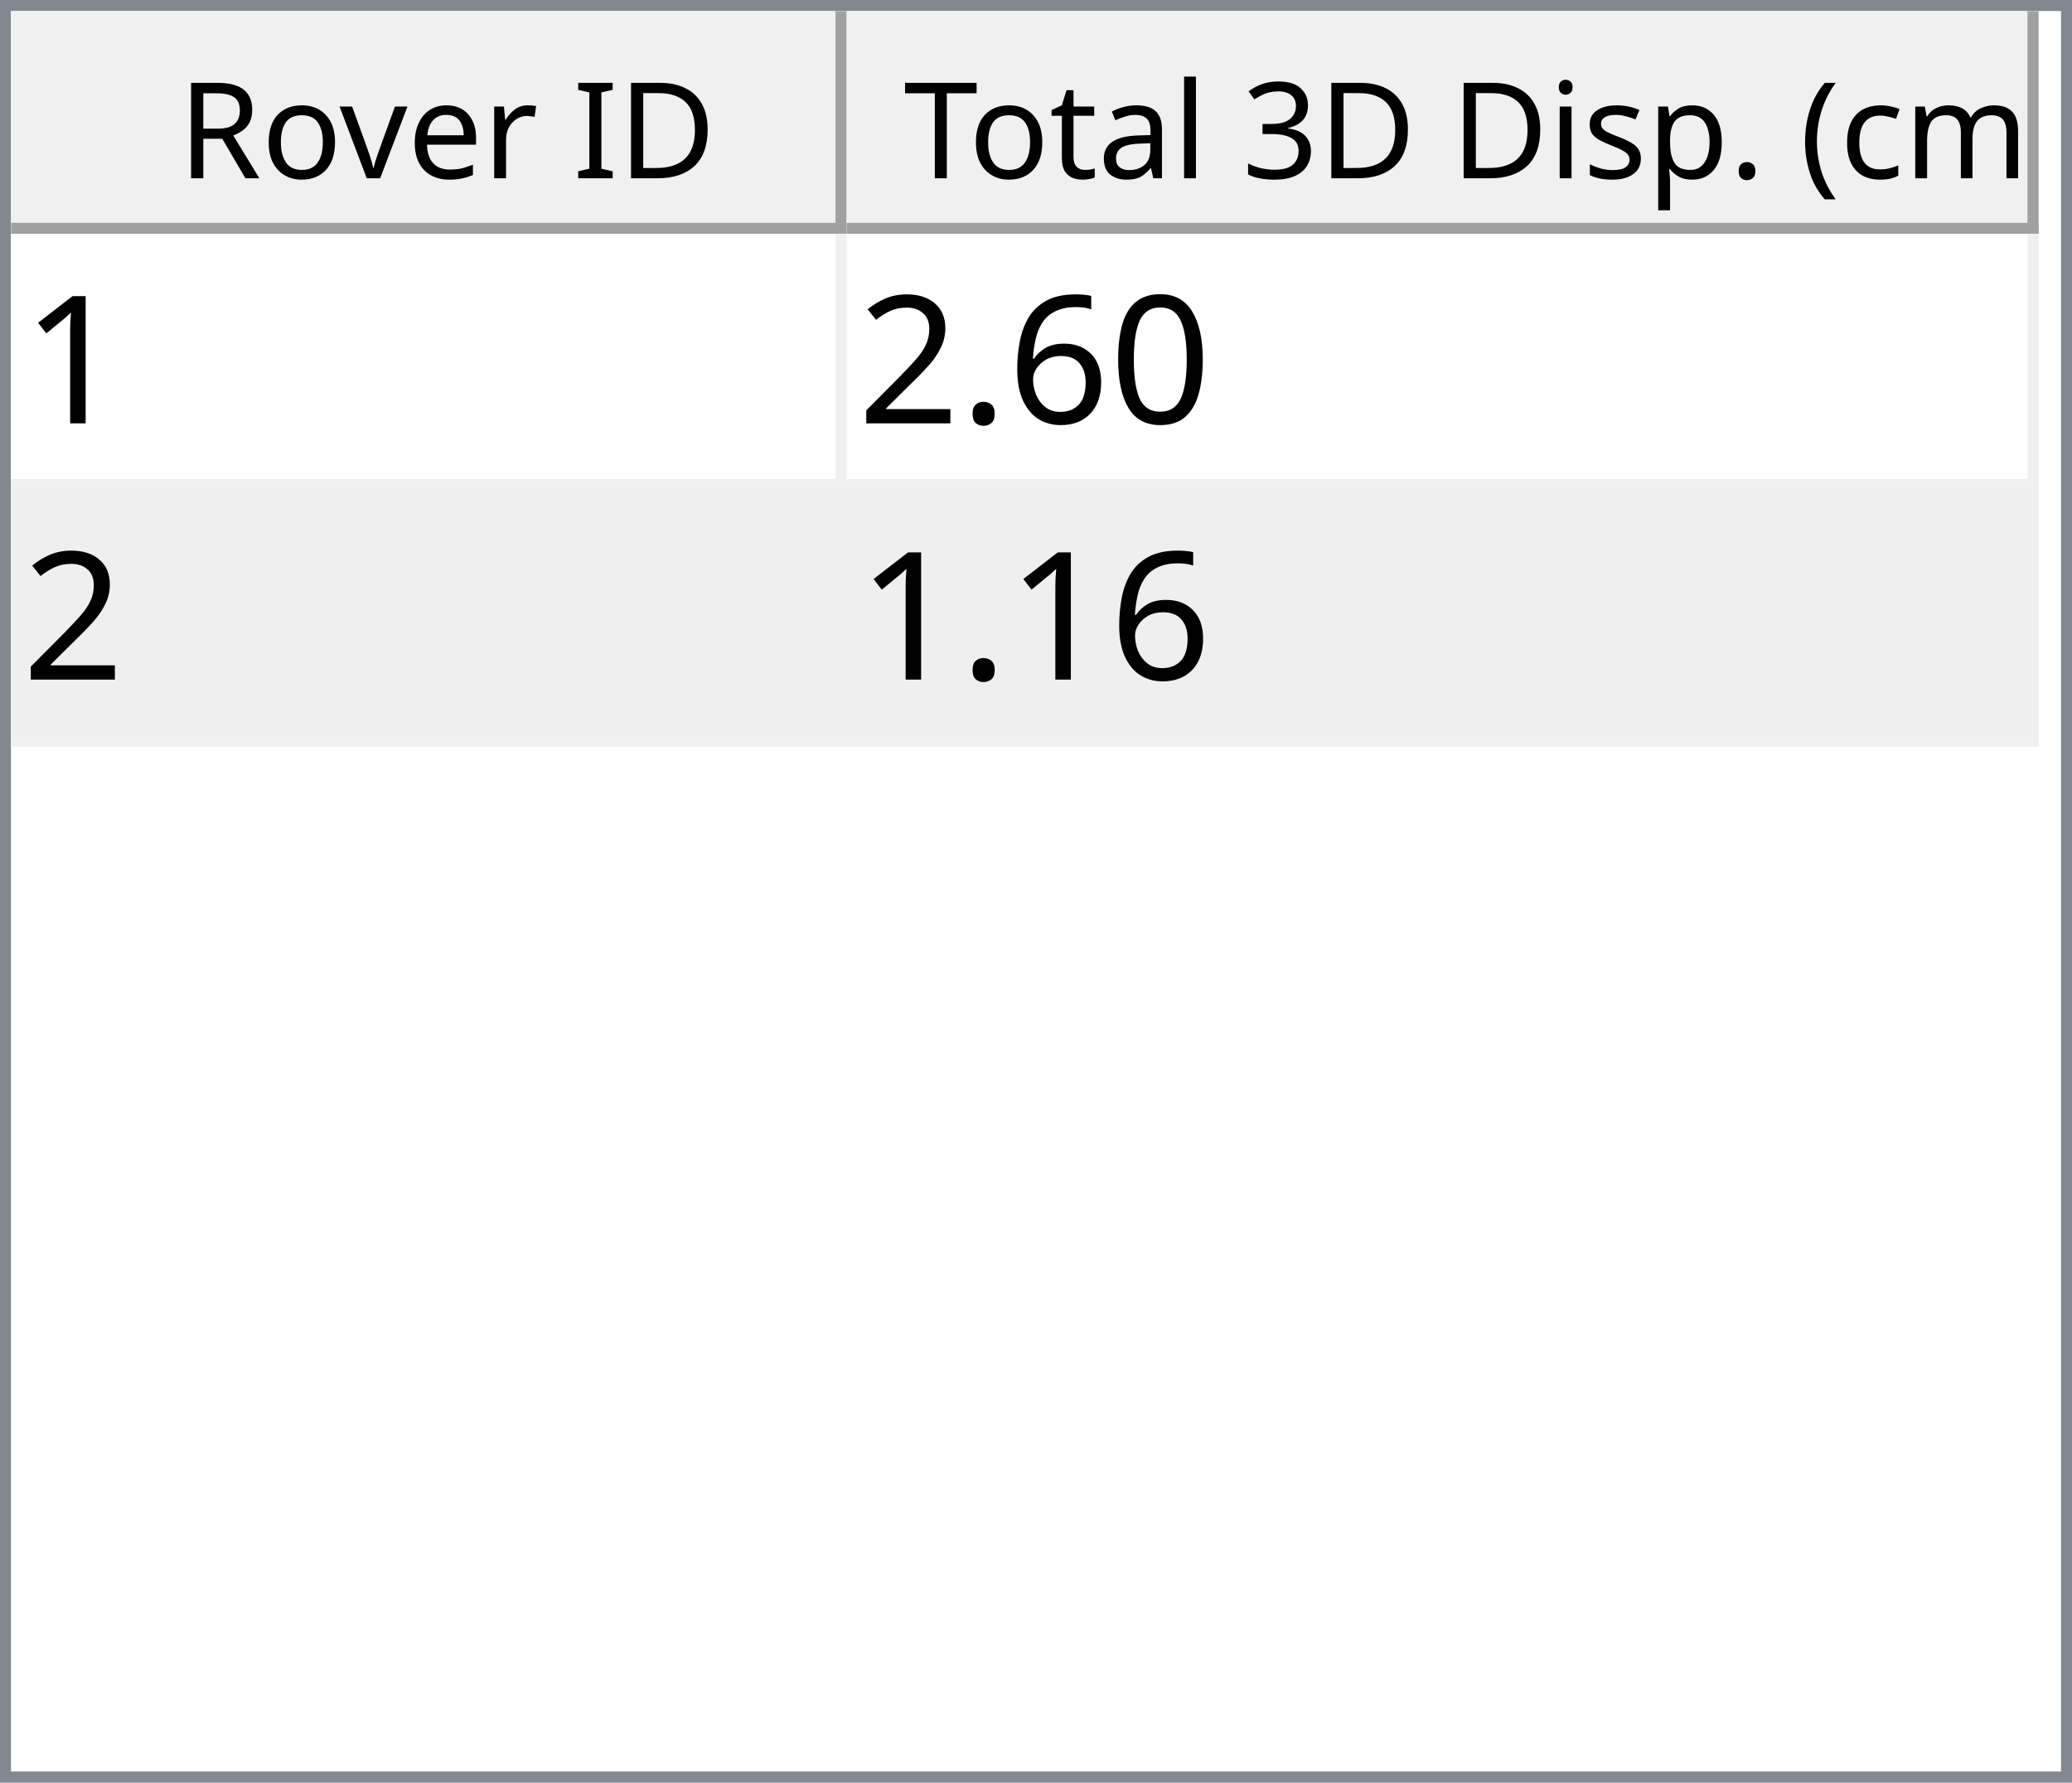
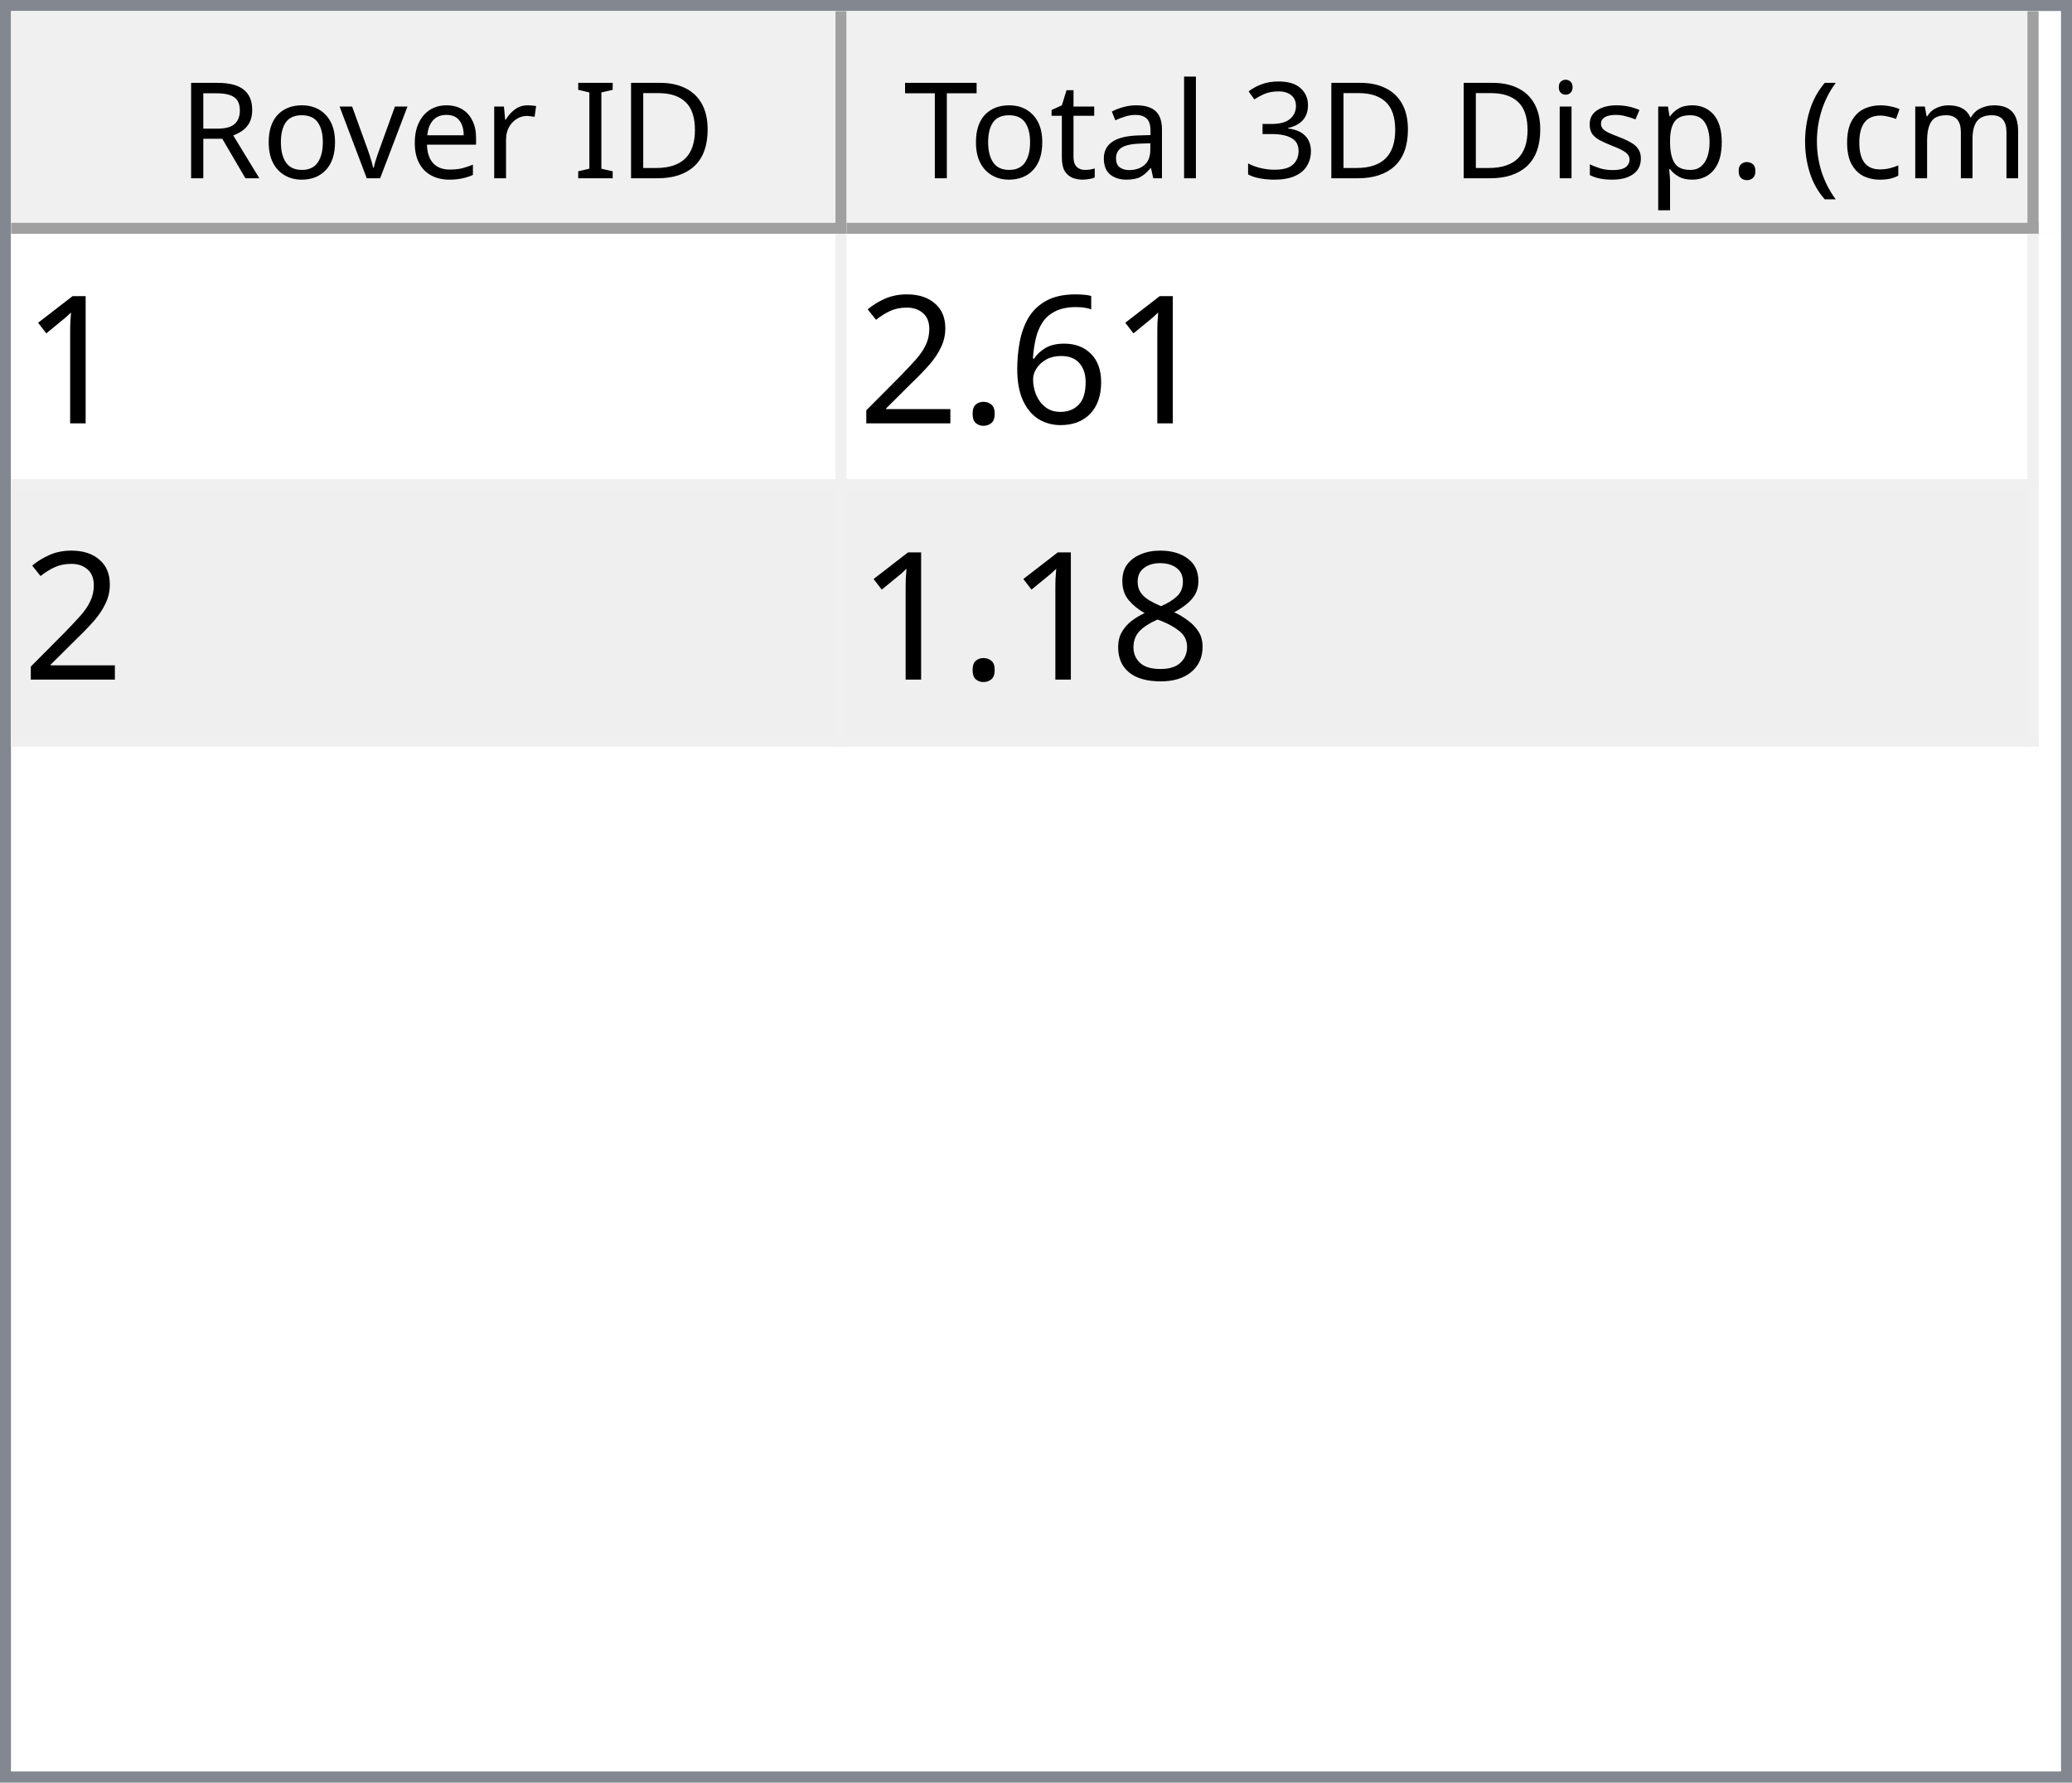
<svg xmlns="http://www.w3.org/2000/svg" style="fill-opacity:1; color-rendering:auto; color-interpolation:auto; text-rendering:auto; stroke:black; stroke-linecap:square; stroke-miterlimit:10; shape-rendering:auto; stroke-opacity:1; fill:black; stroke-dasharray:none; font-weight:normal; stroke-width:1; font-family:'Dialog'; font-style:normal; stroke-linejoin:miter; font-size:12px; stroke-dashoffset:0; image-rendering:auto;" width="186" height="160">
  <defs id="genericDefs" />
  <g>
    <defs id="defs1">
      <clipPath clipPathUnits="userSpaceOnUse" id="clipPath1">
        <path d="M0 0 L186 0 L186 160 L0 160 L0 0 Z" />
      </clipPath>
      <clipPath clipPathUnits="userSpaceOnUse" id="clipPath2">
        <path d="M0 0 L0 160 L186 160 L186 0 Z" />
      </clipPath>
      <clipPath clipPathUnits="userSpaceOnUse" id="clipPath3">
        <path d="M0 0 L0 20 L184 20 L184 0 Z" />
      </clipPath>
      <clipPath clipPathUnits="userSpaceOnUse" id="clipPath4">
        <path d="M0 0 L0 20 L75 20 L75 0 Z" />
      </clipPath>
      <clipPath clipPathUnits="userSpaceOnUse" id="clipPath5">
        <path d="M1 1 L1 19 L74 19 L74 1 Z" />
      </clipPath>
      <clipPath clipPathUnits="userSpaceOnUse" id="clipPath6">
        <path d="M0 0 L0 18 L73 18 L73 0 Z" />
      </clipPath>
      <clipPath clipPathUnits="userSpaceOnUse" id="clipPath7">
        <path d="M-0.5 -0.5 L-0.5 19.5 L74.5 19.5 L74.5 -0.5 Z" />
      </clipPath>
      <clipPath clipPathUnits="userSpaceOnUse" id="clipPath8">
        <path d="M0 0 L0 20 L107 20 L107 0 Z" />
      </clipPath>
      <clipPath clipPathUnits="userSpaceOnUse" id="clipPath9">
        <path d="M1 1 L1 19 L106 19 L106 1 Z" />
      </clipPath>
      <clipPath clipPathUnits="userSpaceOnUse" id="clipPath10">
        <path d="M0 0 L0 18 L105 18 L105 0 Z" />
      </clipPath>
      <clipPath clipPathUnits="userSpaceOnUse" id="clipPath11">
        <path d="M-0.5 -0.5 L-0.5 19.5 L106.5 19.5 L106.5 -0.5 Z" />
      </clipPath>
      <clipPath clipPathUnits="userSpaceOnUse" id="clipPath12">
        <path d="M0 0 L0 138 L184 138 L184 0 Z" />
      </clipPath>
      <clipPath clipPathUnits="userSpaceOnUse" id="clipPath13">
        <path d="M0 0 L0 46 L182 46 L182 0 Z" />
      </clipPath>
      <clipPath clipPathUnits="userSpaceOnUse" id="clipPath14">
        <path d="M-0.5 -0.5 L-0.5 45.5 L181.5 45.5 L181.5 -0.5 Z" />
      </clipPath>
      <clipPath clipPathUnits="userSpaceOnUse" id="clipPath15">
        <path d="M0 0 L0 22 L74 22 L74 0 Z" />
      </clipPath>
      <clipPath clipPathUnits="userSpaceOnUse" id="clipPath16">
        <path d="M0 0 L0 22 L106 22 L106 0 Z" />
      </clipPath>
      <font horiz-adv-x="64.551" id="font1">
        <font-face ascent="107.91" descent="25.098" units-per-em="100" style="font-style:normal; font-family:Segoe UI; font-weight:normal;" />
        <missing-glyph horiz-adv-x="64.551" d="M8.109 0 L8.109 68.266 L56.453 68.266 L56.453 0 L8.109 0 ZM15.328 7.234 L49.219 7.234 L49.219 61.031 L15.328 61.031 L15.328 7.234 Z" />
        <glyph unicode="D" horiz-adv-x="70.117" d="M9.188 0 L9.188 70.016 L28.516 70.016 Q65.531 70.016 65.531 35.891 Q65.531 19.672 55.25 9.836 Q44.969 0 27.734 0 L9.188 0 ZM17.391 62.594 L17.391 7.422 L27.828 7.422 Q41.609 7.422 49.273 14.797 Q56.938 22.172 56.938 35.688 Q56.938 62.594 28.328 62.594 L17.391 62.594 Z" />
        <glyph unicode="I" horiz-adv-x="26.611" d="M17.391 0 L9.188 0 L9.188 70.016 L17.391 70.016 L17.391 0 Z" />
        <glyph unicode=" " horiz-adv-x="27.393" d="" />
        <glyph unicode="r" horiz-adv-x="34.766" d="M34.188 41.891 Q32.078 43.5 28.125 43.5 Q23 43.5 19.555 38.672 Q16.109 33.844 16.109 25.484 L16.109 0 L8.109 0 L8.109 50 L16.109 50 L16.109 39.703 L16.312 39.703 Q18.016 44.969 21.531 47.922 Q25.047 50.875 29.391 50.875 Q32.516 50.875 34.188 50.203 L34.188 41.891 Z" />
        <glyph unicode="e" horiz-adv-x="52.295" d="M48.297 23 L12.984 23 Q13.188 14.656 17.484 10.109 Q21.781 5.562 29.297 5.562 Q37.75 5.562 44.828 11.141 L44.828 3.609 Q38.234 -1.172 27.391 -1.172 Q16.797 -1.172 10.742 5.641 Q4.688 12.453 4.688 24.812 Q4.688 36.469 11.305 43.82 Q17.922 51.172 27.734 51.172 Q37.547 51.172 42.922 44.828 Q48.297 38.484 48.297 27.203 L48.297 23 ZM40.094 29.781 Q40.047 36.719 36.75 40.578 Q33.453 44.438 27.594 44.438 Q21.922 44.438 17.969 40.383 Q14.016 36.328 13.094 29.781 L40.094 29.781 Z" />
        <glyph unicode="v" horiz-adv-x="47.9" d="M47.406 50 L27.484 0 L19.625 0 L0.688 50 L9.469 50 L22.172 13.672 Q23.578 9.672 23.922 6.688 L24.125 6.688 Q24.609 10.453 25.688 13.484 L38.969 50 L47.406 50 Z" />
        <glyph unicode="o" horiz-adv-x="58.594" d="M29 -1.172 Q17.922 -1.172 11.305 5.836 Q4.688 12.844 4.688 24.422 Q4.688 37.016 11.57 44.094 Q18.453 51.172 30.172 51.172 Q41.359 51.172 47.633 44.289 Q53.906 37.406 53.906 25.203 Q53.906 13.234 47.141 6.031 Q40.375 -1.172 29 -1.172 ZM29.594 44.438 Q21.875 44.438 17.383 39.188 Q12.891 33.938 12.891 24.703 Q12.891 15.828 17.43 10.695 Q21.969 5.562 29.594 5.562 Q37.359 5.562 41.531 10.594 Q45.703 15.625 45.703 24.906 Q45.703 34.281 41.531 39.359 Q37.359 44.438 29.594 44.438 Z" />
        <glyph unicode="R" horiz-adv-x="59.814" d="M59.375 0 L49.609 0 L37.891 19.625 Q36.281 22.359 34.766 24.289 Q33.25 26.219 31.664 27.438 Q30.078 28.656 28.25 29.219 Q26.422 29.781 24.125 29.781 L17.391 29.781 L17.391 0 L9.188 0 L9.188 70.016 L30.078 70.016 Q34.672 70.016 38.555 68.867 Q42.438 67.719 45.289 65.375 Q48.141 63.031 49.758 59.547 Q51.375 56.062 51.375 51.375 Q51.375 47.703 50.273 44.656 Q49.172 41.609 47.148 39.211 Q45.125 36.812 42.266 35.133 Q39.406 33.453 35.844 32.516 L35.844 32.328 Q37.594 31.547 38.891 30.547 Q40.188 29.547 41.359 28.18 Q42.531 26.812 43.68 25.078 Q44.828 23.344 46.234 21.047 L59.375 0 ZM17.391 62.594 L17.391 37.203 L28.516 37.203 Q31.594 37.203 34.203 38.133 Q36.812 39.062 38.719 40.797 Q40.625 42.531 41.703 45.047 Q42.781 47.562 42.781 50.688 Q42.781 56.297 39.141 59.445 Q35.5 62.594 28.609 62.594 L17.391 62.594 Z" />
        <glyph unicode=")" horiz-adv-x="30.176" d="M8.297 -15.922 L1.172 -15.922 Q16.406 2.344 16.406 26.812 Q16.406 51.469 1.078 70.016 L8.297 70.016 Q23.531 52.156 23.531 26.703 Q23.531 1.375 8.297 -15.922 Z" />
        <glyph unicode="m" horiz-adv-x="86.133" d="M79.109 0 L71.094 0 L71.094 28.719 Q71.094 37.016 68.531 40.727 Q65.969 44.438 59.906 44.438 Q54.781 44.438 51.195 39.75 Q47.609 35.062 47.609 28.516 L47.609 0 L39.594 0 L39.594 29.688 Q39.594 44.438 28.219 44.438 Q22.953 44.438 19.531 40.016 Q16.109 35.594 16.109 28.516 L16.109 0 L8.109 0 L8.109 50 L16.109 50 L16.109 42.094 L16.312 42.094 Q21.625 51.172 31.844 51.172 Q36.969 51.172 40.773 48.312 Q44.578 45.453 46 40.828 Q51.562 51.172 62.594 51.172 Q79.109 51.172 79.109 30.812 L79.109 0 Z" />
        <glyph unicode="c" horiz-adv-x="46.191" d="M42.188 2.297 Q36.422 -1.172 28.516 -1.172 Q17.828 -1.172 11.258 5.789 Q4.688 12.75 4.688 23.828 Q4.688 36.188 11.766 43.68 Q18.844 51.172 30.672 51.172 Q37.25 51.172 42.281 48.734 L42.281 40.531 Q36.719 44.438 30.375 44.438 Q22.703 44.438 17.797 38.945 Q12.891 33.453 12.891 24.516 Q12.891 15.719 17.508 10.641 Q22.125 5.562 29.891 5.562 Q36.422 5.562 42.188 9.906 L42.188 2.297 Z" />
        <glyph unicode="(" horiz-adv-x="30.176" d="M29.109 -15.922 L21.969 -15.922 Q6.844 1.375 6.844 26.703 Q6.844 52.156 21.969 70.016 L29.203 70.016 Q13.875 51.469 13.875 26.812 Q13.875 2.344 29.109 -15.922 Z" />
        <glyph unicode="." horiz-adv-x="21.68" d="M10.891 -1.078 Q8.641 -1.078 7.055 0.539 Q5.469 2.156 5.469 4.391 Q5.469 6.641 7.055 8.273 Q8.641 9.906 10.891 9.906 Q13.188 9.906 14.797 8.273 Q16.406 6.641 16.406 4.391 Q16.406 2.156 14.797 0.539 Q13.188 -1.078 10.891 -1.078 Z" />
        <glyph unicode="p" horiz-adv-x="58.789" d="M16.312 7.234 L16.109 7.234 L16.109 -23 L8.109 -23 L8.109 50 L16.109 50 L16.109 41.219 L16.312 41.219 Q22.219 51.172 33.594 51.172 Q43.266 51.172 48.688 44.461 Q54.109 37.75 54.109 26.469 Q54.109 13.922 48 6.375 Q41.891 -1.172 31.297 -1.172 Q21.578 -1.172 16.312 7.234 ZM16.109 27.391 L16.109 20.406 Q16.109 14.203 20.141 9.883 Q24.172 5.562 30.375 5.562 Q37.641 5.562 41.773 11.133 Q45.906 16.703 45.906 26.609 Q45.906 34.969 42.047 39.703 Q38.188 44.438 31.594 44.438 Q24.609 44.438 20.359 39.578 Q16.109 34.719 16.109 27.391 Z" />
        <glyph unicode="s" horiz-adv-x="42.432" d="M5.078 1.812 L5.078 10.406 Q11.625 5.562 19.484 5.562 Q30.031 5.562 30.031 12.594 Q30.031 14.594 29.125 15.992 Q28.219 17.391 26.68 18.461 Q25.141 19.531 23.07 20.383 Q21 21.234 18.609 22.172 Q15.281 23.484 12.766 24.828 Q10.25 26.172 8.57 27.859 Q6.891 29.547 6.031 31.695 Q5.172 33.844 5.172 36.719 Q5.172 40.234 6.789 42.945 Q8.406 45.656 11.086 47.484 Q13.766 49.312 17.211 50.242 Q20.656 51.172 24.312 51.172 Q30.812 51.172 35.938 48.922 L35.938 40.828 Q30.422 44.438 23.25 44.438 Q21 44.438 19.195 43.922 Q17.391 43.406 16.094 42.477 Q14.797 41.547 14.086 40.258 Q13.375 38.969 13.375 37.406 Q13.375 35.453 14.086 34.133 Q14.797 32.812 16.164 31.789 Q17.531 30.766 19.484 29.938 Q21.438 29.109 23.922 28.125 Q27.25 26.859 29.883 25.516 Q32.516 24.172 34.375 22.484 Q36.234 20.797 37.234 18.602 Q38.234 16.406 38.234 13.375 Q38.234 9.672 36.602 6.938 Q34.969 4.203 32.234 2.398 Q29.5 0.594 25.93 -0.289 Q22.359 -1.172 18.453 -1.172 Q10.75 -1.172 5.078 1.812 Z" />
        <glyph unicode="i" horiz-adv-x="24.219" d="M12.203 62.703 Q10.062 62.703 8.547 64.164 Q7.031 65.625 7.031 67.875 Q7.031 70.125 8.547 71.609 Q10.062 73.094 12.203 73.094 Q14.406 73.094 15.945 71.609 Q17.484 70.125 17.484 67.875 Q17.484 65.719 15.945 64.211 Q14.406 62.703 12.203 62.703 ZM16.109 0 L8.109 0 L8.109 50 L16.109 50 L16.109 0 Z" />
        <glyph unicode="3" horiz-adv-x="53.906" d="M46.531 19.828 Q46.531 15.094 44.75 11.211 Q42.969 7.328 39.719 4.57 Q36.469 1.812 31.93 0.297 Q27.391 -1.219 21.922 -1.219 Q11.922 -1.219 6 2.594 L6 11.188 Q13.094 5.609 22.219 5.609 Q25.875 5.609 28.828 6.539 Q31.781 7.469 33.906 9.227 Q36.031 10.984 37.18 13.477 Q38.328 15.969 38.328 19.094 Q38.328 32.812 18.797 32.812 L12.984 32.812 L12.984 39.594 L18.5 39.594 Q35.797 39.594 35.797 52.484 Q35.797 64.406 22.609 64.406 Q15.188 64.406 8.688 59.422 L8.688 67.188 Q15.375 71.188 24.609 71.188 Q29 71.188 32.57 69.969 Q36.141 68.75 38.68 66.555 Q41.219 64.359 42.609 61.281 Q44 58.203 44 54.5 Q44 40.672 30.031 36.719 L30.031 36.531 Q33.594 36.141 36.625 34.797 Q39.656 33.453 41.852 31.305 Q44.047 29.156 45.289 26.25 Q46.531 23.344 46.531 19.828 Z" />
        <glyph unicode="l" horiz-adv-x="24.219" d="M16.109 0 L8.109 0 L8.109 74.031 L16.109 74.031 L16.109 0 Z" />
        <glyph unicode="a" horiz-adv-x="50.879" d="M43.891 0 L35.891 0 L35.891 7.812 L35.688 7.812 Q30.469 -1.172 20.312 -1.172 Q12.844 -1.172 8.617 2.781 Q4.391 6.734 4.391 13.281 Q4.391 27.297 20.906 29.594 L35.891 31.688 Q35.891 44.438 25.594 44.438 Q16.547 44.438 9.281 38.281 L9.281 46.484 Q16.656 51.172 26.266 51.172 Q43.891 51.172 43.891 32.516 L43.891 0 ZM35.891 25.297 L23.828 23.641 Q18.266 22.859 15.43 20.875 Q12.594 18.891 12.594 13.875 Q12.594 10.203 15.211 7.883 Q17.828 5.562 22.172 5.562 Q28.125 5.562 32.008 9.742 Q35.891 13.922 35.891 20.312 L35.891 25.297 Z" />
        <glyph unicode="t" horiz-adv-x="33.887" d="M31.297 0.484 Q28.469 -1.078 23.828 -1.078 Q10.688 -1.078 10.688 13.578 L10.688 43.172 L2.094 43.172 L2.094 50 L10.688 50 L10.688 62.203 L18.703 64.797 L18.703 50 L31.297 50 L31.297 43.172 L18.703 43.172 L18.703 14.984 Q18.703 9.969 20.414 7.82 Q22.125 5.672 26.078 5.672 Q29.109 5.672 31.297 7.328 L31.297 0.484 Z" />
        <glyph unicode="T" horiz-adv-x="52.393" d="M50.594 62.594 L30.375 62.594 L30.375 0 L22.172 0 L22.172 62.594 L2 62.594 L2 70.016 L50.594 70.016 L50.594 62.594 Z" />
      </font>
      <font horiz-adv-x="75.0" id="font2">
        <font-face ascent="100.537" descent="21.973" units-per-em="100" style="font-style:normal; font-family:sans-serif; font-weight:normal;" />
        <missing-glyph horiz-adv-x="75.0" d="M12.5 0 L12.5 62.5 L62.5 62.5 L62.5 0 L12.5 0 ZM14.062 1.562 L60.938 1.562 L60.938 60.938 L14.062 60.938 L14.062 1.562 Z" />
        <glyph unicode="1" horiz-adv-x="55.615" d="M37.25 0 L28.469 0 L28.469 56 Q25.297 52.984 20.141 49.953 Q14.984 46.922 10.891 45.406 L10.891 53.906 Q18.266 57.375 23.781 62.305 Q29.297 67.234 31.594 71.875 L37.25 71.875 L37.25 0 Z" />
-         <glyph unicode="0" horiz-adv-x="55.615" d="M4.156 35.297 Q4.156 48 6.766 55.742 Q9.375 63.484 14.523 67.68 Q19.672 71.875 27.484 71.875 Q33.25 71.875 37.594 69.555 Q41.938 67.234 44.773 62.867 Q47.609 58.5 49.219 52.227 Q50.828 45.953 50.828 35.297 Q50.828 22.703 48.242 14.969 Q45.656 7.234 40.508 3.008 Q35.359 -1.219 27.484 -1.219 Q17.141 -1.219 11.234 6.203 Q4.156 15.141 4.156 35.297 ZM13.188 35.297 Q13.188 17.672 17.312 11.836 Q21.438 6 27.484 6 Q33.547 6 37.672 11.859 Q41.797 17.719 41.797 35.297 Q41.797 52.984 37.672 58.789 Q33.547 64.594 27.391 64.594 Q21.344 64.594 17.719 59.469 Q13.188 52.938 13.188 35.297 Z" />
        <glyph unicode="6" horiz-adv-x="55.615" d="M49.75 54.047 L41.016 53.375 Q39.844 58.547 37.703 60.891 Q34.125 64.656 28.906 64.656 Q24.703 64.656 21.531 62.312 Q17.391 59.281 14.992 53.469 Q12.594 47.656 12.5 36.922 Q15.672 41.75 20.266 44.094 Q24.859 46.438 29.891 46.438 Q38.672 46.438 44.852 39.969 Q51.031 33.5 51.031 23.25 Q51.031 16.5 48.125 10.719 Q45.219 4.938 40.141 1.859 Q35.062 -1.219 28.609 -1.219 Q17.625 -1.219 10.695 6.859 Q3.766 14.938 3.766 33.5 Q3.766 54.25 11.422 63.672 Q18.109 71.875 29.438 71.875 Q37.891 71.875 43.289 67.141 Q48.688 62.406 49.75 54.047 ZM13.875 23.188 Q13.875 18.656 15.797 14.508 Q17.719 10.359 21.188 8.18 Q24.656 6 28.469 6 Q34.031 6 38.039 10.492 Q42.047 14.984 42.047 22.703 Q42.047 30.125 38.086 34.398 Q34.125 38.672 28.125 38.672 Q22.172 38.672 18.023 34.398 Q13.875 30.125 13.875 23.188 Z" />
        <glyph unicode="." horiz-adv-x="27.783" d="M9.078 0 L9.078 10.016 L19.094 10.016 L19.094 0 L9.078 0 Z" />
        <glyph unicode="2" horiz-adv-x="55.615" d="M50.344 8.453 L50.344 0 L3.031 0 Q2.938 3.172 4.047 6.109 Q5.859 10.938 9.836 15.625 Q13.812 20.312 21.344 26.469 Q33.016 36.031 37.117 41.625 Q41.219 47.219 41.219 52.203 Q41.219 57.422 37.477 61.008 Q33.734 64.594 27.734 64.594 Q21.391 64.594 17.578 60.789 Q13.766 56.984 13.719 50.25 L4.688 51.172 Q5.609 61.281 11.664 66.578 Q17.719 71.875 27.938 71.875 Q38.234 71.875 44.242 66.164 Q50.25 60.453 50.25 52 Q50.25 47.703 48.492 43.555 Q46.734 39.406 42.656 34.812 Q38.578 30.219 29.109 22.219 Q21.188 15.578 18.945 13.211 Q16.703 10.844 15.234 8.453 L50.344 8.453 Z" />
+         <glyph unicode="8" horiz-adv-x="55.615" d="M17.672 38.812 Q12.203 40.828 9.57 44.539 Q6.938 48.25 6.938 53.422 Q6.938 61.234 12.555 66.555 Q18.172 71.875 27.484 71.875 Q36.859 71.875 42.578 66.43 Q48.297 60.984 48.297 53.172 Q48.297 48.188 45.68 44.508 Q43.062 40.828 37.75 38.812 Q44.344 36.672 47.781 31.883 Q51.219 27.094 51.219 20.453 Q51.219 11.281 44.727 5.031 Q38.234 -1.219 27.641 -1.219 Q17.047 -1.219 10.547 5.055 Q4.047 11.328 4.047 20.703 Q4.047 27.688 7.594 32.398 Q11.141 37.109 17.672 38.812 ZM15.922 53.719 Q15.922 48.641 19.195 45.414 Q22.469 42.188 27.688 42.188 Q32.766 42.188 36.016 45.383 Q39.266 48.578 39.266 53.219 Q39.266 58.062 35.914 61.359 Q32.562 64.656 27.594 64.656 Q22.562 64.656 19.242 61.43 Q15.922 58.203 15.922 53.719 ZM13.094 20.656 Q13.094 16.891 14.875 13.375 Q16.656 9.859 20.172 7.93 Q23.688 6 27.734 6 Q34.031 6 38.133 10.055 Q42.234 14.109 42.234 20.359 Q42.234 26.703 38.016 30.859 Q33.797 35.016 27.438 35.016 Q21.234 35.016 17.164 30.914 Q13.094 26.812 13.094 20.656 Z" />
      </font>
    </defs>
    <g style="fill:white; stroke:white;">
      <rect x="0" y="0" width="186" style="clip-path:url(#clipPath1); stroke:none;" height="160" />
    </g>
    <g style="fill:white; text-rendering:optimizeSpeed; color-rendering:optimizeSpeed; image-rendering:optimizeSpeed; shape-rendering:crispEdges; stroke:white; color-interpolation:sRGB;">
      <rect x="0" width="186" height="160" y="0" style="stroke:none;" />
      <path style="stroke:none;" d="M0 160 L186 160 L186 0 L0 0 Z" />
    </g>
    <g style="fill:rgb(240,240,240); font-family:'Segoe UI'; stroke:rgb(240,240,240);">
      <rect x="0" y="0" width="186" style="clip-path:url(#clipPath2); stroke:none;" height="160" />
    </g>
    <g style="fill:rgb(130,135,144); font-family:'Segoe UI'; stroke:rgb(130,135,144);">
      <path d="M0 0 L186 0 L186 160 L0 160 L0 0 ZM1 1 L185 1 L185 159 L1 159 L1 1 Z" style="fill-rule:evenodd; clip-path:url(#clipPath2); stroke:none;" />
    </g>
    <g style="fill:white; font-family:'Segoe UI'; stroke:white;" transform="translate(1,1)">
      <rect x="0" y="0" width="184" style="clip-path:url(#clipPath3); stroke:none;" height="20" />
    </g>
    <g style="fill:rgb(240,240,240); font-family:'Segoe UI'; stroke:rgb(240,240,240);" transform="translate(1,1)">
      <rect x="0" y="0" width="75" style="clip-path:url(#clipPath4); stroke:none;" height="20" />
    </g>
    <g style="font-family:'Segoe UI';" transform="translate(2,2)">
      <text x="14" xml:space="preserve" y="14" style="clip-path:url(#clipPath6); stroke:none;">Rover ID</text>
    </g>
    <g style="fill:rgb(160,160,160); font-family:'Segoe UI'; stroke:rgb(160,160,160); stroke-linejoin:bevel;" transform="translate(1.5,1.5)">
      <line x1="74" x2="74" y1="0" style="fill:none; clip-path:url(#clipPath7);" y2="19" />
    </g>
    <g style="fill:rgb(160,160,160); font-family:'Segoe UI'; stroke:rgb(160,160,160); stroke-linejoin:bevel;" transform="matrix(1,0,0,1,1,1) translate(0.5,0.5)">
      <line x1="0" x2="74" y1="19" style="fill:none; clip-path:url(#clipPath7);" y2="19" />
    </g>
    <g style="fill:rgb(240,240,240); font-family:'Segoe UI'; stroke:rgb(240,240,240);" transform="translate(76,1)">
      <rect x="0" y="0" width="107" style="clip-path:url(#clipPath8); stroke:none;" height="20" />
    </g>
    <g style="font-family:'Segoe UI';" transform="translate(77,2)">
      <text x="1" xml:space="preserve" y="14" style="clip-path:url(#clipPath10); stroke:none;"> Total 3D Disp. (cm)</text>
    </g>
    <g style="fill:rgb(160,160,160); font-family:'Segoe UI'; stroke:rgb(160,160,160); stroke-linejoin:bevel;" transform="translate(76.5,1.5)">
      <line x1="106" x2="106" y1="0" style="fill:none; clip-path:url(#clipPath11);" y2="19" />
    </g>
    <g style="fill:rgb(160,160,160); font-family:'Segoe UI'; stroke:rgb(160,160,160); stroke-linejoin:bevel;" transform="matrix(1,0,0,1,76,1) translate(0.5,0.5)">
      <line x1="0" x2="106" y1="19" style="fill:none; clip-path:url(#clipPath11);" y2="19" />
    </g>
    <g style="fill:white; font-family:'Segoe UI'; stroke:white;" transform="translate(1,21)">
      <rect x="0" y="0" width="184" style="clip-path:url(#clipPath12); stroke:none;" height="138" />
    </g>
    <g style="fill:rgb(240,240,240); font-size:16px; font-family:sans-serif; stroke:rgb(240,240,240);" transform="translate(1,21)">
      <rect x="0" y="0" width="182" style="clip-path:url(#clipPath13); stroke:none;" height="46" />
      <line transform="translate(0.5,0.5)" x1="0" x2="181" y1="22" style="clip-path:url(#clipPath14); fill:none; stroke-linejoin:bevel;" y2="22" />
    </g>
    <g transform="matrix(1,0,0,1,1,21) translate(0.5,0.5)" style="fill:rgb(240,240,240); font-size:16px; font-family:sans-serif; stroke:rgb(240,240,240); stroke-linejoin:bevel;">
      <line x1="0" x2="181" y1="45" style="fill:none; clip-path:url(#clipPath14);" y2="45" />
    </g>
    <g transform="matrix(1,0,0,1,1,21) translate(0.5,0.5)" style="fill:rgb(240,240,240); font-size:16px; font-family:sans-serif; stroke:rgb(240,240,240); stroke-linejoin:bevel;">
      <line x1="74" x2="74" y1="0" style="fill:none; clip-path:url(#clipPath14);" y2="45" />
    </g>
    <g transform="matrix(1,0,0,1,1,21) translate(0.5,0.5)" style="fill:rgb(240,240,240); font-size:16px; font-family:sans-serif; stroke:rgb(240,240,240); stroke-linejoin:bevel;">
      <line x1="181" x2="181" y1="0" style="fill:none; clip-path:url(#clipPath14);" y2="45" />
    </g>
    <g style="fill:white; font-size:16px; font-family:sans-serif; stroke:white;" transform="matrix(1,0,0,1,1,21)">
      <rect x="0" y="0" width="74" style="clip-path:url(#clipPath15); stroke:none;" height="22" />
      <text x="1" y="17" style="fill:black; clip-path:url(#clipPath15); stroke:none;" xml:space="preserve">1</text>
    </g>
    <g style="fill:white; font-size:16px; font-family:sans-serif; stroke:white;" transform="matrix(1,0,0,1,1,21) translate(75,0)">
      <rect x="0" y="0" width="106" style="clip-path:url(#clipPath16); stroke:none;" height="22" />
-       <text x="1" y="17" style="fill:black; clip-path:url(#clipPath16); stroke:none;" xml:space="preserve">2.60</text>
+       <text x="1" y="17" style="fill:black; clip-path:url(#clipPath16); stroke:none;" xml:space="preserve">2.61</text>
    </g>
    <g style="fill:rgb(239,239,239); font-size:16px; font-family:sans-serif; stroke:rgb(239,239,239);" transform="matrix(1,0,0,1,1,21) translate(0,23)">
      <rect x="0" y="0" width="74" style="clip-path:url(#clipPath15); stroke:none;" height="22" />
      <text x="1" y="17" style="fill:black; clip-path:url(#clipPath15); stroke:none;" xml:space="preserve">2</text>
    </g>
    <g style="fill:rgb(239,239,239); font-size:16px; font-family:sans-serif; stroke:rgb(239,239,239);" transform="matrix(1,0,0,1,1,21) translate(75,23)">
      <rect x="0" y="0" width="106" style="clip-path:url(#clipPath16); stroke:none;" height="22" />
-       <text x="1" y="17" style="fill:black; clip-path:url(#clipPath16); stroke:none;" xml:space="preserve">1.16</text>
+       <text x="1" y="17" style="fill:black; clip-path:url(#clipPath16); stroke:none;" xml:space="preserve">1.18</text>
    </g>
  </g>
</svg>
